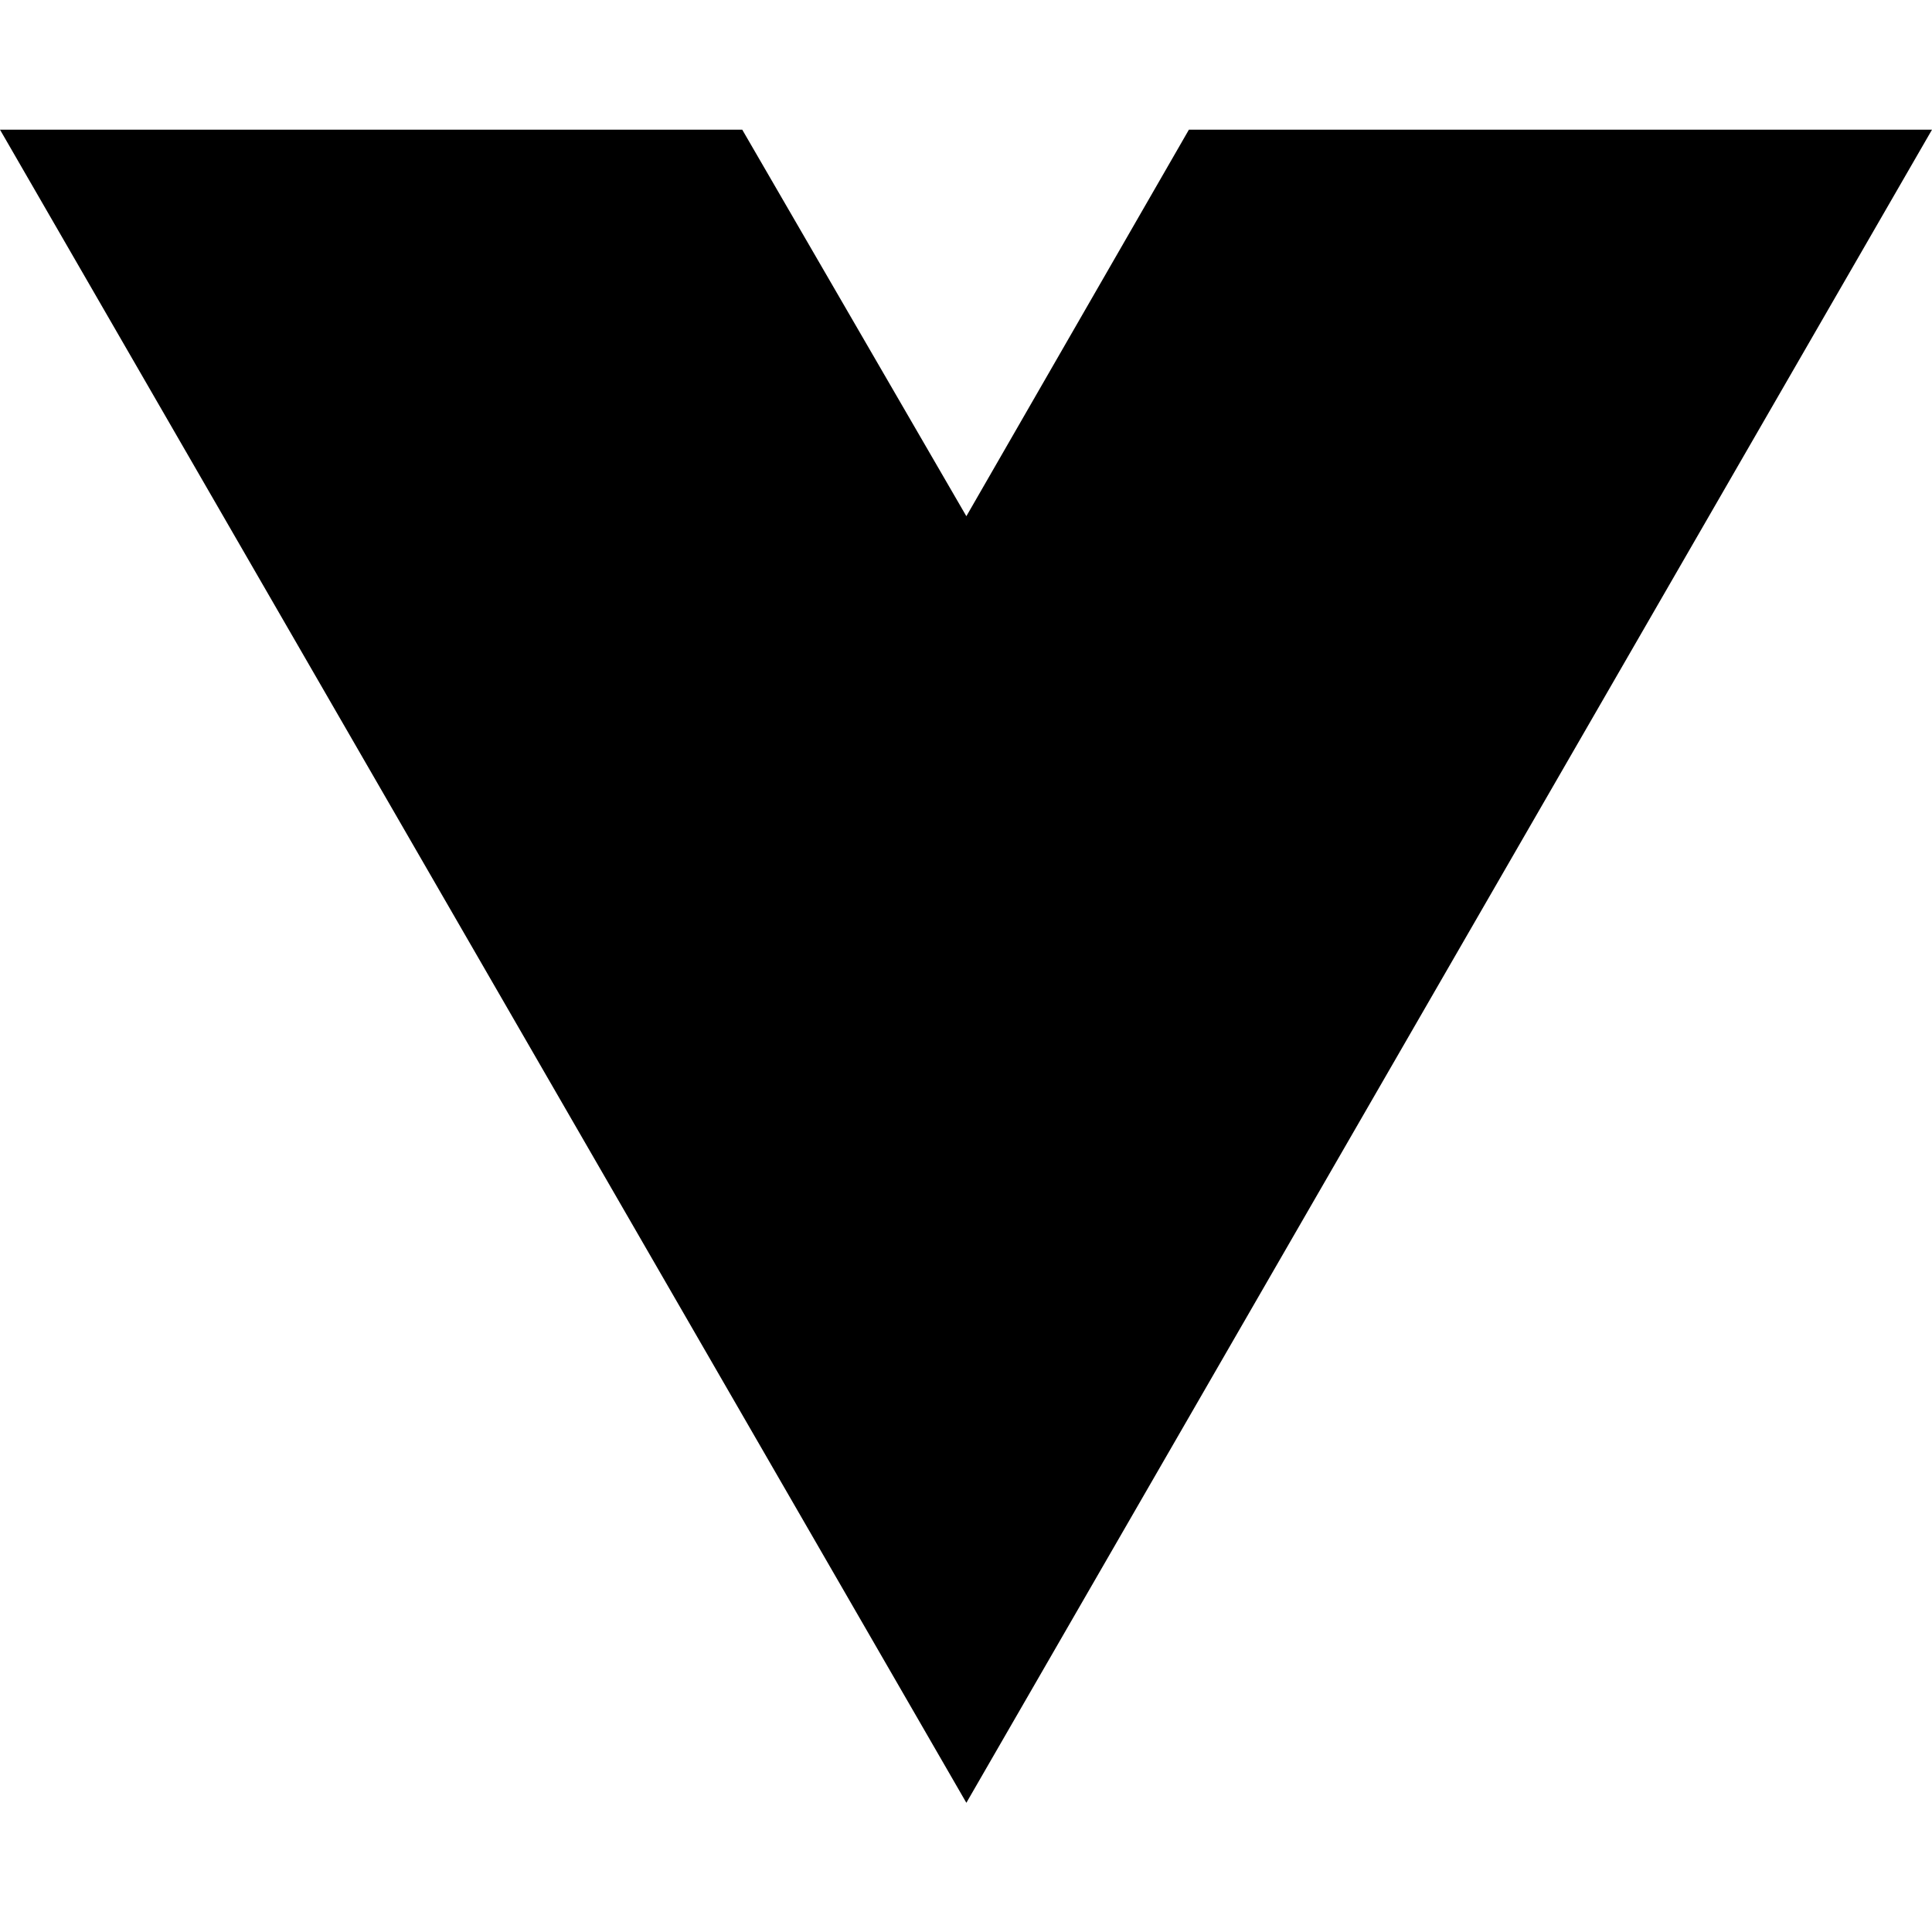
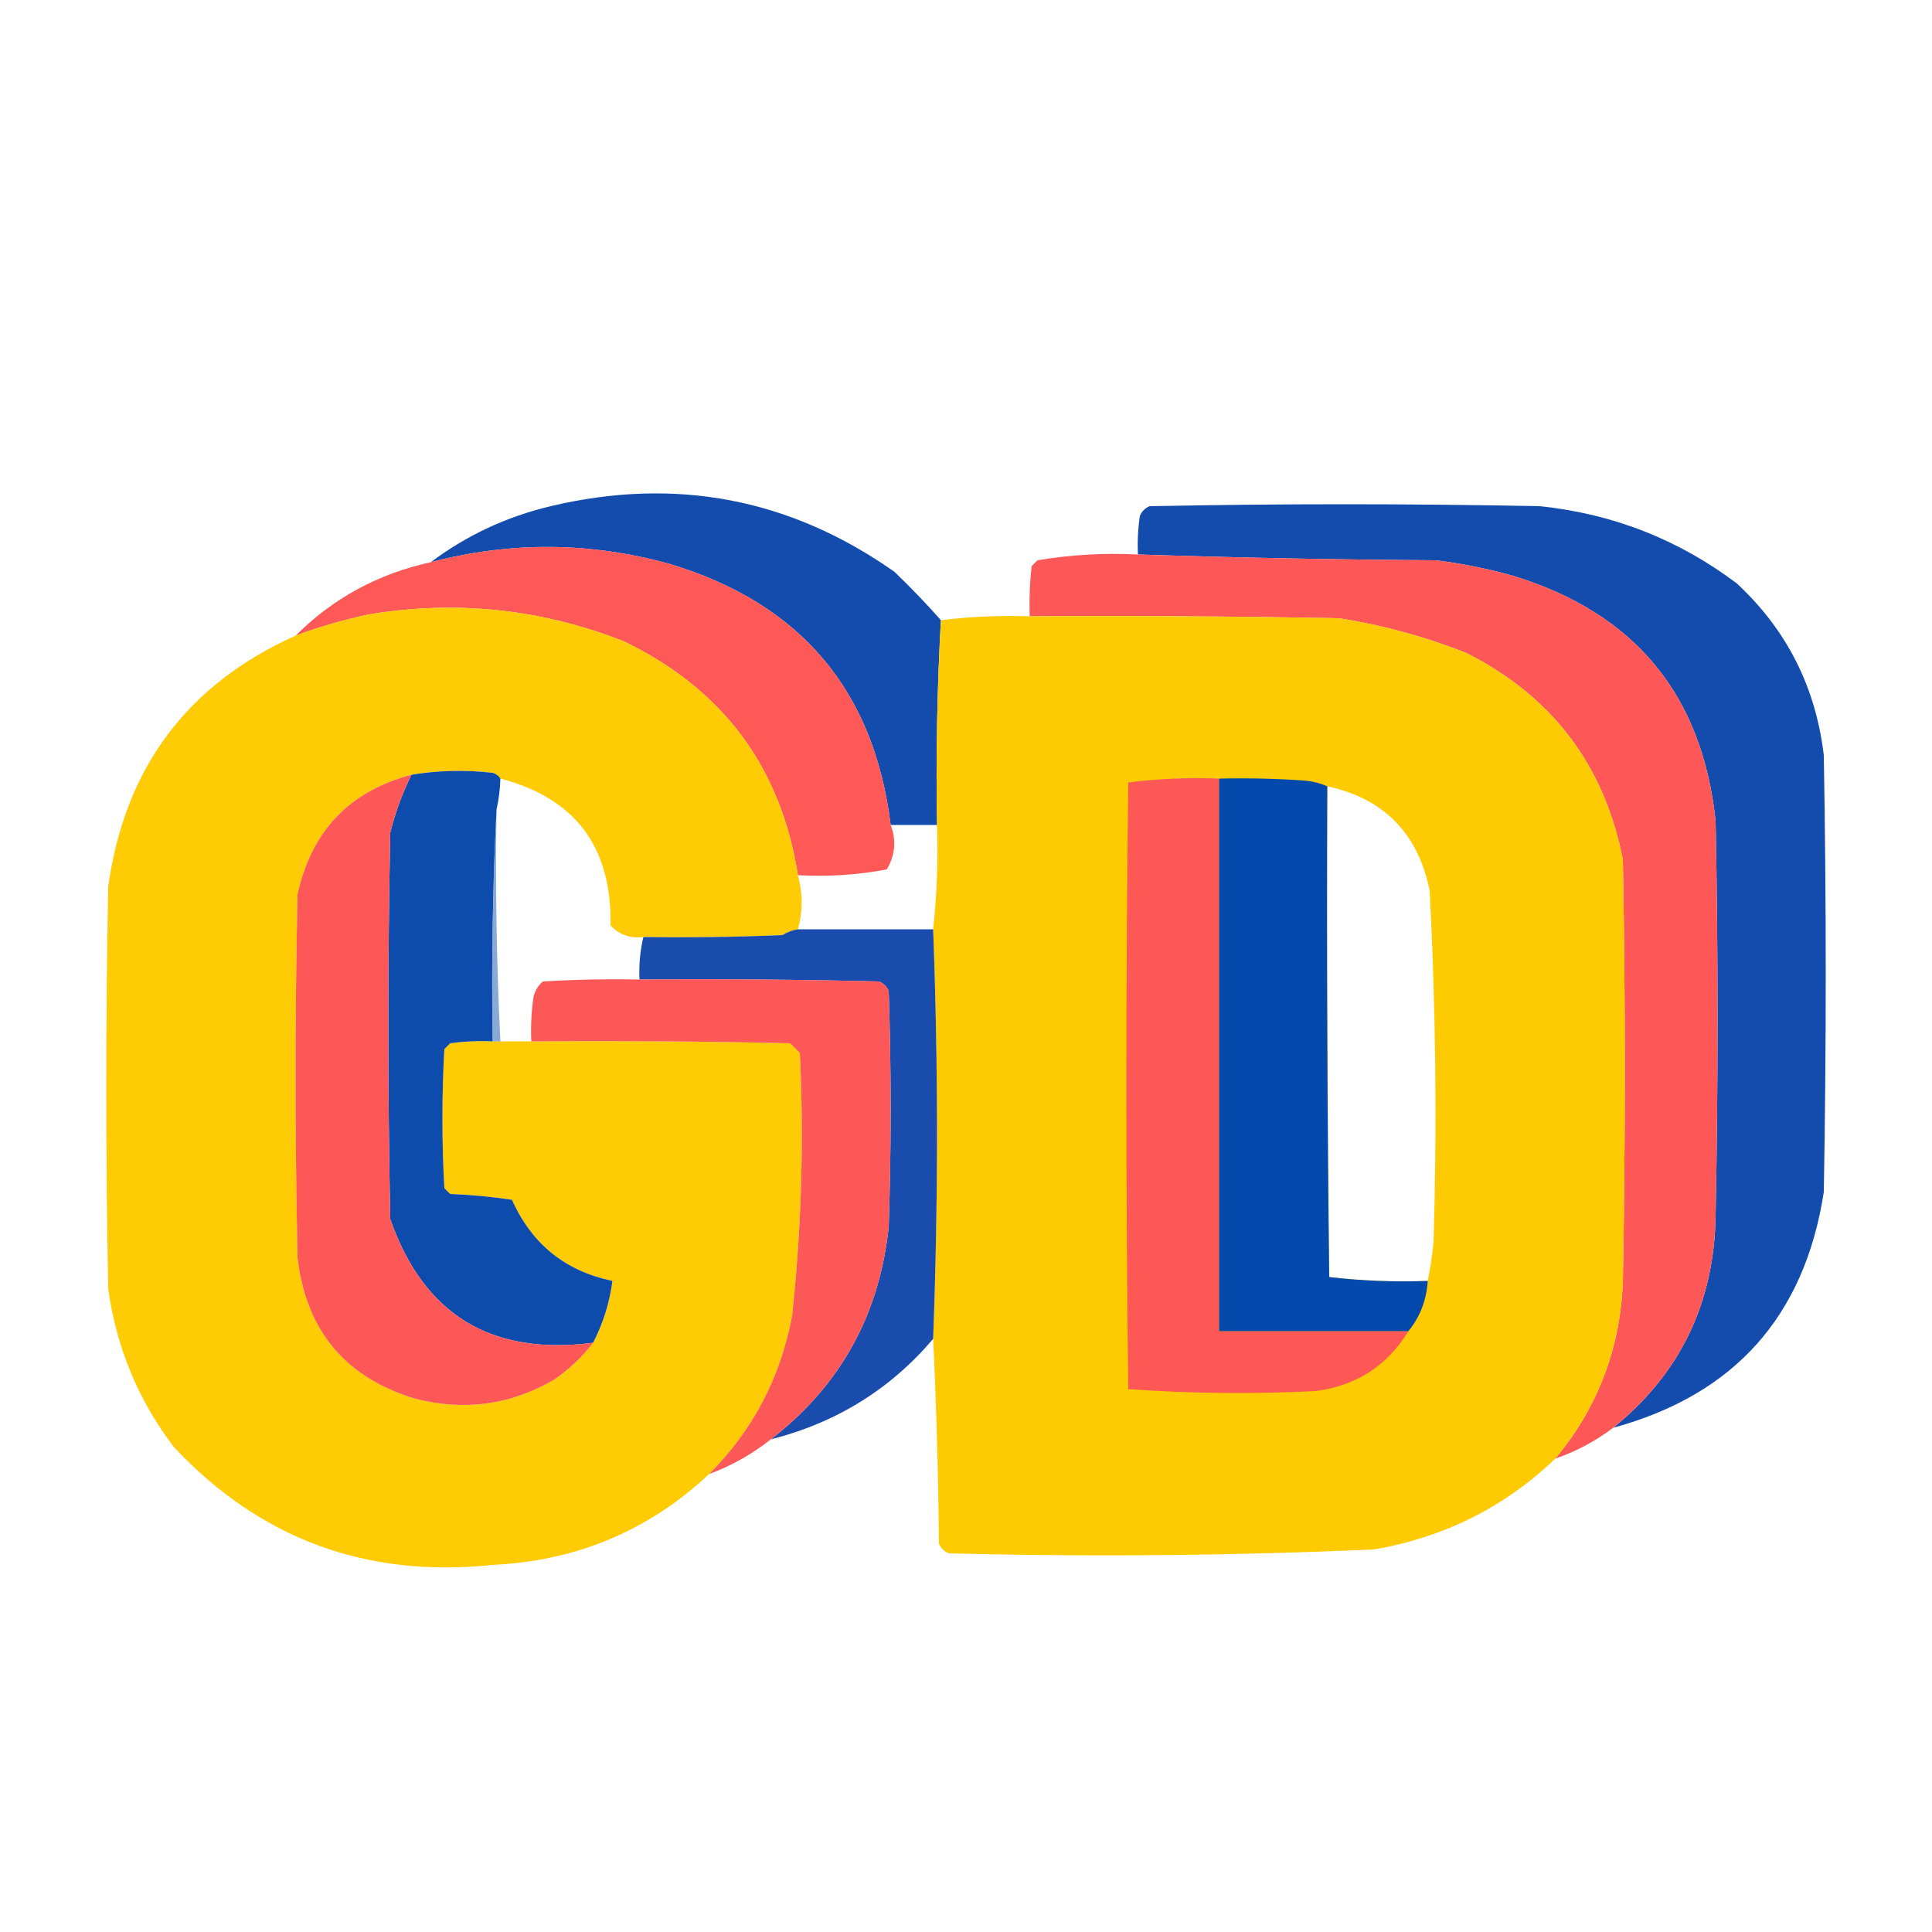
- <svg xmlns="http://www.w3.org/2000/svg" width="16" height="16" viewBox="0 0 16 16" fill="none">
-   <path d="M8.003 14.93L0 1.074H6.147L8.003 4.275L9.846 1.074H16L8.003 14.93Z" fill="black" />
+ <svg xmlns="http://www.w3.org/2000/svg" version="1.1" width="500px" height="500px" style="shape-rendering:geometricPrecision; text-rendering:geometricPrecision; image-rendering:optimizeQuality; fill-rule:evenodd; clip-rule:evenodd">
+   <g>
+     <path style="opacity:1" fill="#134cad" d="M 243.5,160.5 C 242.527,178.12 242.194,195.786 242.5,213.5C 238.5,213.5 234.5,213.5 230.5,213.5C 226.216,178.706 207.216,156.206 173.5,146C 152.851,140.241 132.184,140.074 111.5,145.5C 120.696,138.573 131.029,133.74 142.5,131C 174.85,123.33 204.517,128.997 231.5,148C 235.704,152.036 239.704,156.202 243.5,160.5 Z" />
+   </g>
+   <g>
+     <path style="opacity:1" fill="#144cad" d="M 417.5,369.5 C 434.851,355.459 443.685,337.126 444,314.5C 444.667,280.5 444.667,246.5 444,212.5C 440.542,179.763 423.042,158.596 391.5,149C 384.935,147.154 378.269,145.82 371.5,145C 345.663,144.832 319.997,144.332 294.5,143.5C 294.335,140.15 294.502,136.817 295,133.5C 295.5,132.333 296.333,131.5 297.5,131C 331.167,130.333 364.833,130.333 398.5,131C 417.411,132.962 434.411,139.628 449.5,151C 462.427,163.021 469.927,177.854 472,195.5C 472.667,233.167 472.667,270.833 472,308.5C 467.036,340.631 448.869,360.964 417.5,369.5 Z" />
+   </g>
+   <g>
+     <path style="opacity:1" fill="#fe5857" d="M 230.5,213.5 C 232.023,217.488 231.689,221.321 229.5,225C 221.946,226.432 214.279,226.932 206.5,226.5C 202.087,198.525 187.087,178.359 161.5,166C 140.18,157.596 118.18,155.262 95.5,159C 89.006,160.372 82.673,162.206 76.5,164.5C 86.228,154.799 97.895,148.466 111.5,145.5C 132.184,140.074 152.851,140.241 173.5,146C 207.216,156.206 226.216,178.706 230.5,213.5 Z" />
+   </g>
+   <g>
+     <path style="opacity:1" fill="#fe5757" d="M 294.5,143.5 C 319.997,144.332 345.663,144.832 371.5,145C 378.269,145.82 384.935,147.154 391.5,149C 423.042,158.596 440.542,179.763 444,212.5C 444.667,246.5 444.667,280.5 444,314.5C 443.685,337.126 434.851,355.459 417.5,369.5C 412.949,372.943 407.949,375.61 402.5,377.5C 413.538,364.23 419.371,348.897 420,331.5C 420.667,295.167 420.667,258.833 420,222.5C 415.218,198.053 401.718,180.22 379.5,169C 368.814,164.77 357.814,161.77 346.5,160C 319.835,159.5 293.169,159.333 266.5,159.5C 266.334,155.154 266.501,150.821 267,146.5C 267.5,146 268,145.5 268.5,145C 277.058,143.559 285.724,143.059 294.5,143.5 Z" />
+   </g>
+   <g>
+     <path style="opacity:1" fill="#fecb05" d="M 206.5,226.5 C 207.778,231.198 207.778,235.865 206.5,240.5C 205.078,240.709 203.745,241.209 202.5,242C 190.505,242.5 178.505,242.667 166.5,242.5C 163.138,242.93 160.305,241.93 158,239.5C 158.387,219.226 148.887,206.559 129.5,201.5C 129.082,200.778 128.416,200.278 127.5,200C 120.42,199.205 113.42,199.372 106.5,200.5C 90.407,204.762 80.573,215.096 77,231.5C 76.333,262.833 76.333,294.167 77,325.5C 79.206,344.368 89.372,356.535 107.5,362C 120.273,365.253 132.273,363.587 143.5,357C 147.334,354.332 150.667,351.165 153.5,347.5C 156.09,342.479 157.757,337.146 158.5,331.5C 158.5,324.5 158.5,317.5 158.5,310.5C 149.833,310.5 141.167,310.5 132.5,310.5C 127.248,309.715 121.915,309.215 116.5,309C 116,308.5 115.5,308 115,307.5C 114.333,295.5 114.333,283.5 115,271.5C 115.5,271 116,270.5 116.5,270C 120.152,269.501 123.818,269.335 127.5,269.5C 128.167,269.5 128.833,269.5 129.5,269.5C 132.167,269.5 134.833,269.5 137.5,269.5C 159.836,269.333 182.169,269.5 204.5,270C 205.333,270.833 206.167,271.667 207,272.5C 208.092,295.233 207.425,317.899 205,340.5C 202.013,356.479 194.846,370.145 183.5,381.5C 167.887,396.127 149.22,403.96 127.5,405C 94.796,408.437 67.296,398.27 45,374.5C 35.763,362.353 30.096,348.687 28,333.5C 27.333,298.833 27.333,264.167 28,229.5C 32.254,198.771 48.42,177.104 76.5,164.5C 82.673,162.206 89.006,160.372 95.5,159C 118.18,155.262 140.18,157.596 161.5,166C 187.087,178.359 202.087,198.525 206.5,226.5 Z M 132.5,310.5 C 141.167,310.5 149.833,310.5 158.5,310.5C 158.5,317.5 158.5,324.5 158.5,331.5C 146.276,328.946 137.609,321.946 132.5,310.5 Z" />
+   </g>
+   <g>
+     <path style="opacity:1" fill="#fecb03" d="M 266.5,159.5 C 293.169,159.333 319.835,159.5 346.5,160C 357.814,161.77 368.814,164.77 379.5,169C 401.718,180.22 415.218,198.053 420,222.5C 420.667,258.833 420.667,295.167 420,331.5C 419.371,348.897 413.538,364.23 402.5,377.5C 389.376,390.062 373.709,397.896 355.5,401C 318.86,402.614 282.193,402.947 245.5,402C 244.333,401.5 243.5,400.667 243,399.5C 242.832,381.662 242.332,363.995 241.5,346.5C 242.829,311.069 242.829,275.736 241.5,240.5C 242.471,231.584 242.804,222.584 242.5,213.5C 242.194,195.786 242.527,178.12 243.5,160.5C 251.111,159.566 258.778,159.233 266.5,159.5 Z M 343.5,203.5 C 358.15,206.651 366.983,215.651 370,230.5C 371.584,260.81 371.917,291.143 371,321.5C 370.661,324.88 370.161,328.213 369.5,331.5C 360.915,331.817 352.415,331.483 344,330.5C 343.5,288.168 343.333,245.835 343.5,203.5 Z" />
+   </g>
+   <g>
+     <path style="opacity:1" fill="#0d4bac" d="M 129.5,201.5 C 129.425,204.206 129.092,206.873 128.5,209.5C 127.503,229.326 127.17,249.326 127.5,269.5C 123.818,269.335 120.152,269.501 116.5,270C 116,270.5 115.5,271 115,271.5C 114.333,283.5 114.333,295.5 115,307.5C 115.5,308 116,308.5 116.5,309C 121.915,309.215 127.248,309.715 132.5,310.5C 137.609,321.946 146.276,328.946 158.5,331.5C 157.757,337.146 156.09,342.479 153.5,347.5C 127.123,350.913 109.623,340.246 101,315.5C 100.333,282.167 100.333,248.833 101,215.5C 102.284,210.272 104.117,205.272 106.5,200.5C 113.42,199.372 120.42,199.205 127.5,200C 128.416,200.278 129.082,200.778 129.5,201.5 Z" />
+   </g>
+   <g>
+     <path style="opacity:1" fill="#fd5757" d="M 106.5,200.5 C 104.117,205.272 102.284,210.272 101,215.5C 100.333,248.833 100.333,282.167 101,315.5C 109.623,340.246 127.123,350.913 153.5,347.5C 150.667,351.165 147.334,354.332 143.5,357C 132.273,363.587 120.273,365.253 107.5,362C 89.372,356.535 79.206,344.368 77,325.5C 76.333,294.167 76.333,262.833 77,231.5C 80.573,215.096 90.407,204.762 106.5,200.5 Z" />
+   </g>
+   <g>
+     <path style="opacity:1" fill="#fe5856" d="M 315.5,201.5 C 315.5,249.167 315.5,296.833 315.5,344.5C 331.833,344.5 348.167,344.5 364.5,344.5C 359.027,353.455 351.027,358.621 340.5,360C 324.259,360.824 308.093,360.658 292,359.5C 291.333,307.167 291.333,254.833 292,202.5C 299.747,201.518 307.58,201.185 315.5,201.5 Z" />
+   </g>
+   <g>
+     <path style="opacity:0.999" fill="#034aac" d="M 315.5,201.5 C 322.841,201.334 330.174,201.5 337.5,202C 339.708,202.191 341.708,202.691 343.5,203.5C 343.333,245.835 343.5,288.168 344,330.5C 352.415,331.483 360.915,331.817 369.5,331.5C 369.193,336.43 367.527,340.763 364.5,344.5C 348.167,344.5 331.833,344.5 315.5,344.5C 315.5,296.833 315.5,249.167 315.5,201.5 Z" />
+   </g>
+   <g>
+     <path style="opacity:0.665" fill="#4f7fc1" d="M 128.5,209.5 C 128.179,229.576 128.513,249.576 129.5,269.5C 128.833,269.5 128.167,269.5 127.5,269.5C 127.17,249.326 127.503,229.326 128.5,209.5 Z" />
+   </g>
+   <g>
+     <path style="opacity:1" fill="#194cac" d="M 206.5,240.5 C 218.167,240.5 229.833,240.5 241.5,240.5C 242.829,275.736 242.829,311.069 241.5,346.5C 230.4,359.551 216.4,368.218 199.5,372.5C 217.437,358.639 227.604,340.305 230,317.5C 230.667,297.167 230.667,276.833 230,256.5C 229.5,255.333 228.667,254.5 227.5,254C 206.836,253.5 186.169,253.333 165.5,253.5C 165.323,249.766 165.656,246.099 166.5,242.5C 178.505,242.667 190.505,242.5 202.5,242C 203.745,241.209 205.078,240.709 206.5,240.5 Z" />
+   </g>
+   <g>
+     <path style="opacity:1" fill="#fd5858" d="M 165.5,253.5 C 186.169,253.333 206.836,253.5 227.5,254C 228.667,254.5 229.5,255.333 230,256.5C 230.667,276.833 230.667,297.167 230,317.5C 227.604,340.305 217.437,358.639 199.5,372.5C 194.662,376.329 189.328,379.329 183.5,381.5C 194.846,370.145 202.013,356.479 205,340.5C 207.425,317.899 208.092,295.233 207,272.5C 206.167,271.667 205.333,270.833 204.5,270C 182.169,269.5 159.836,269.333 137.5,269.5C 137.335,265.818 137.501,262.152 138,258.5C 138.273,256.671 139.107,255.171 140.5,254C 148.827,253.5 157.16,253.334 165.5,253.5 Z" />
+   </g>
</svg>
